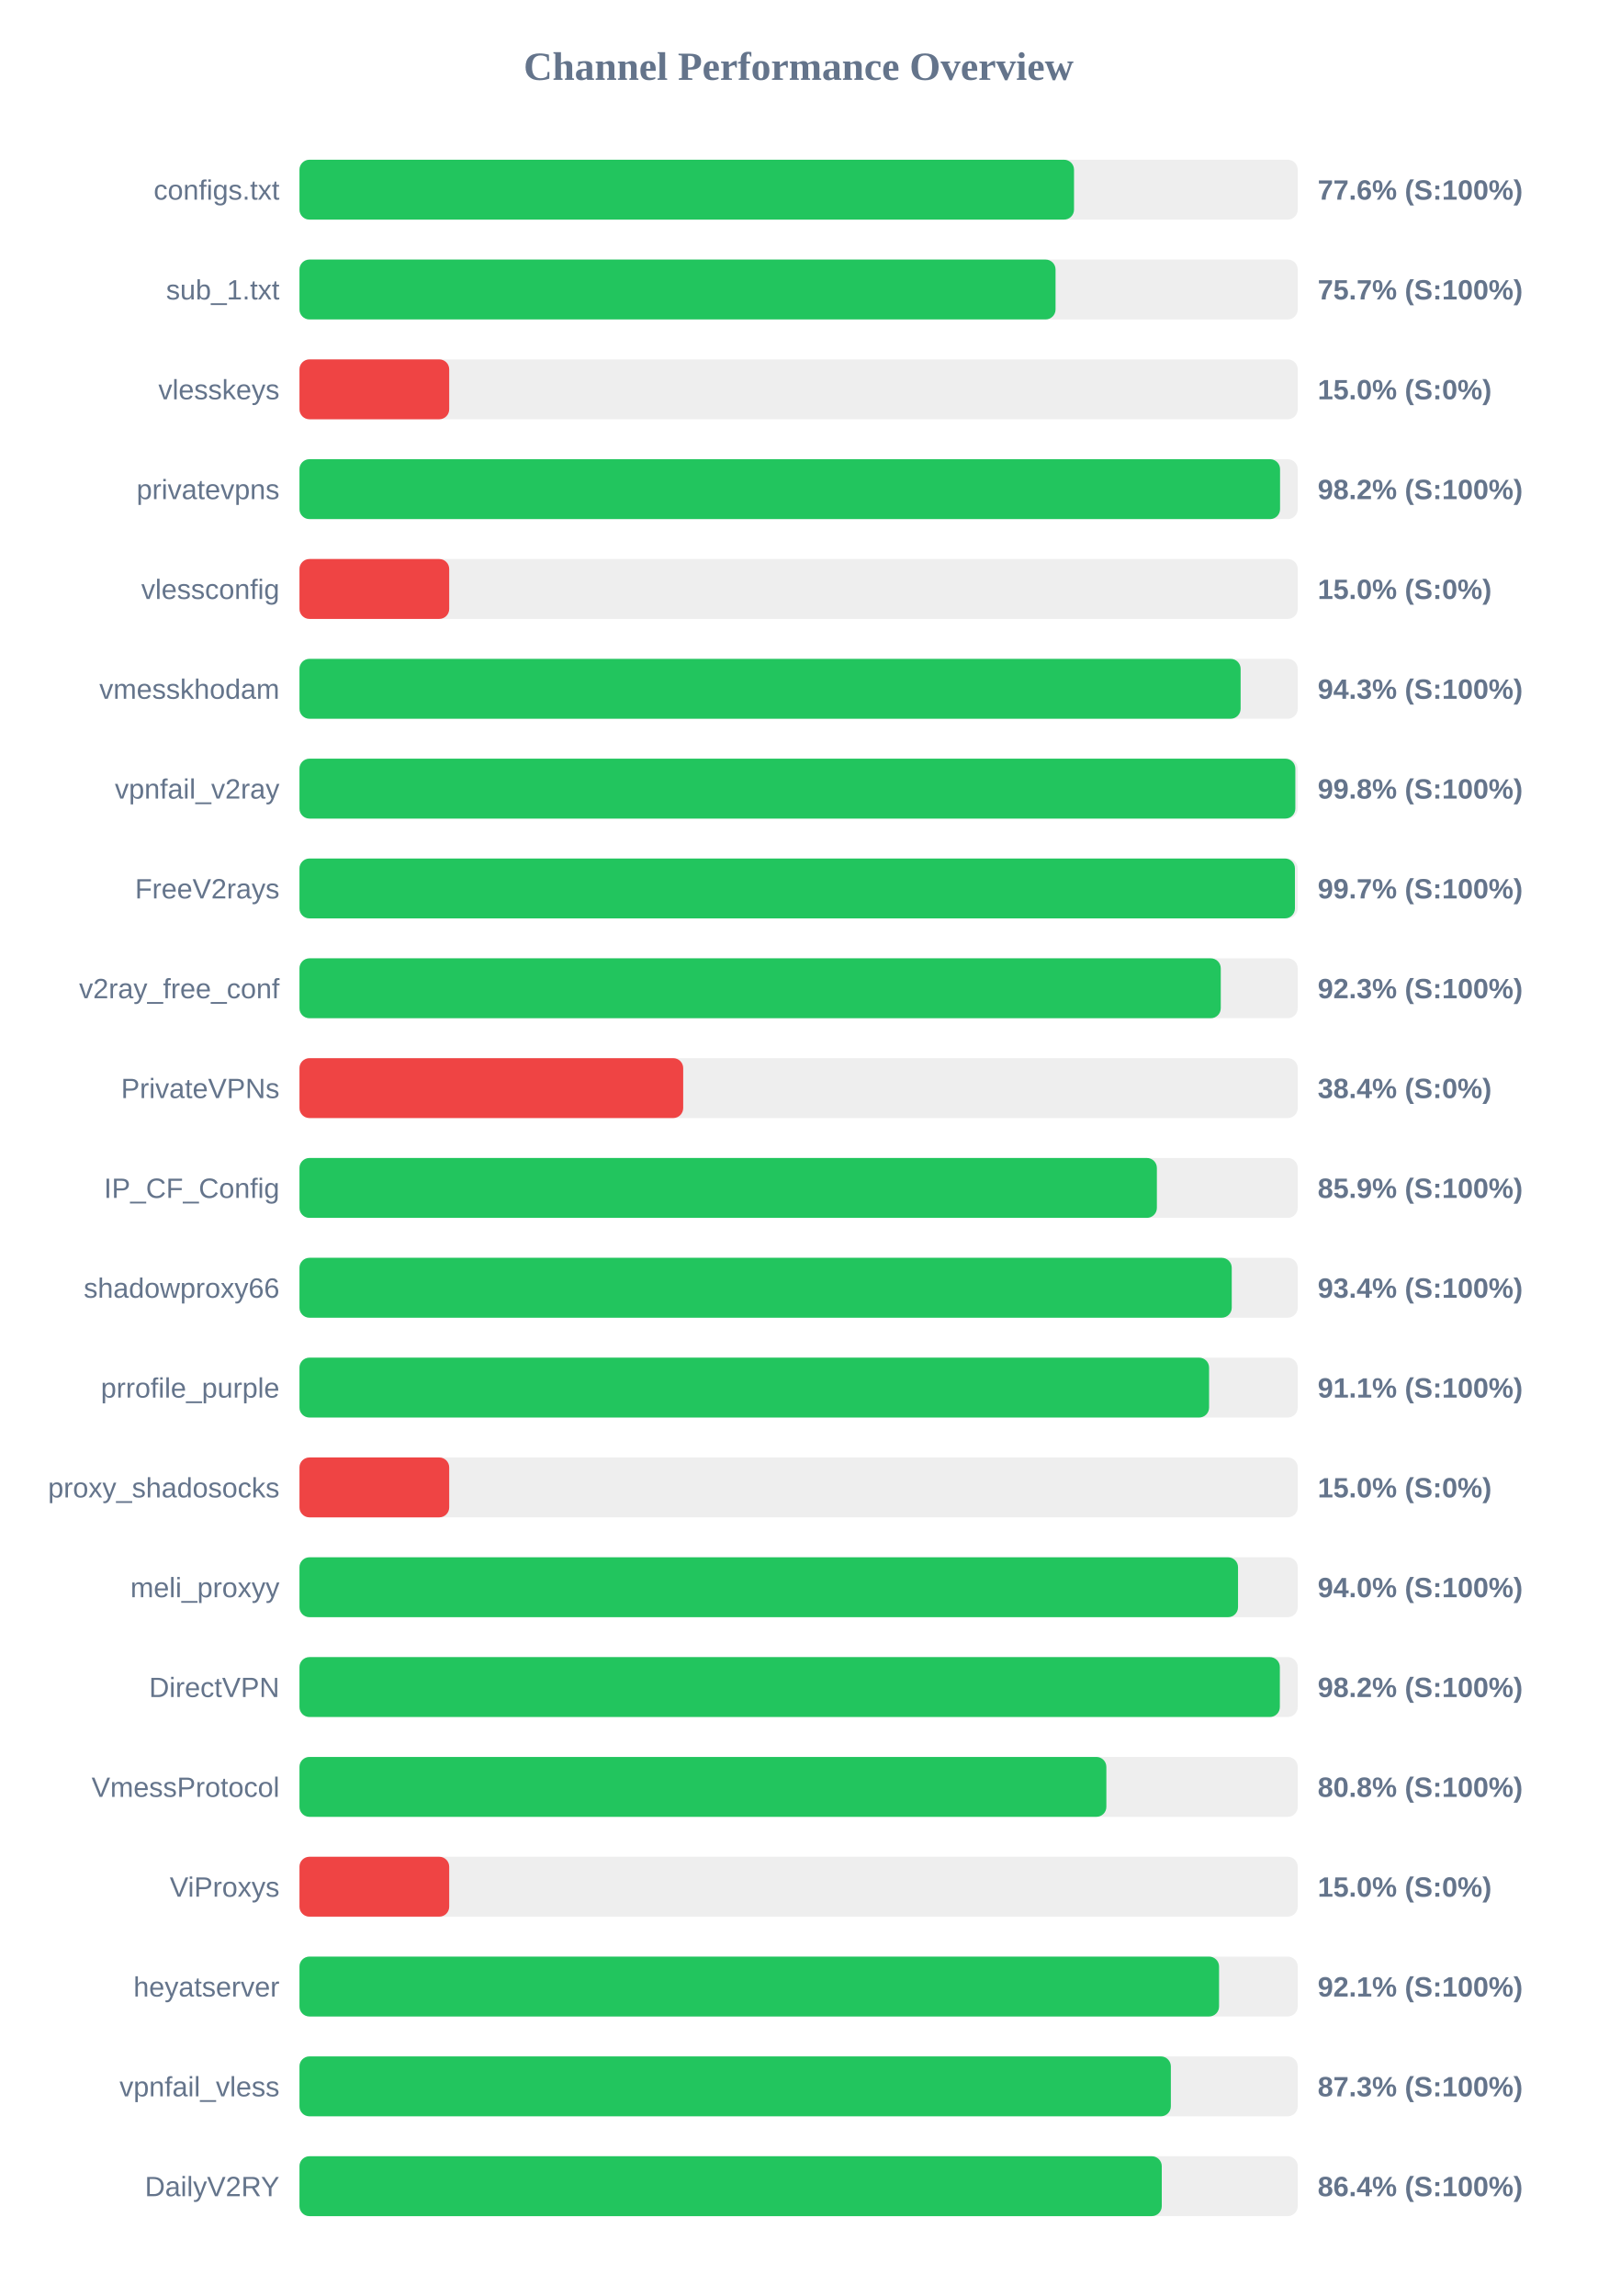
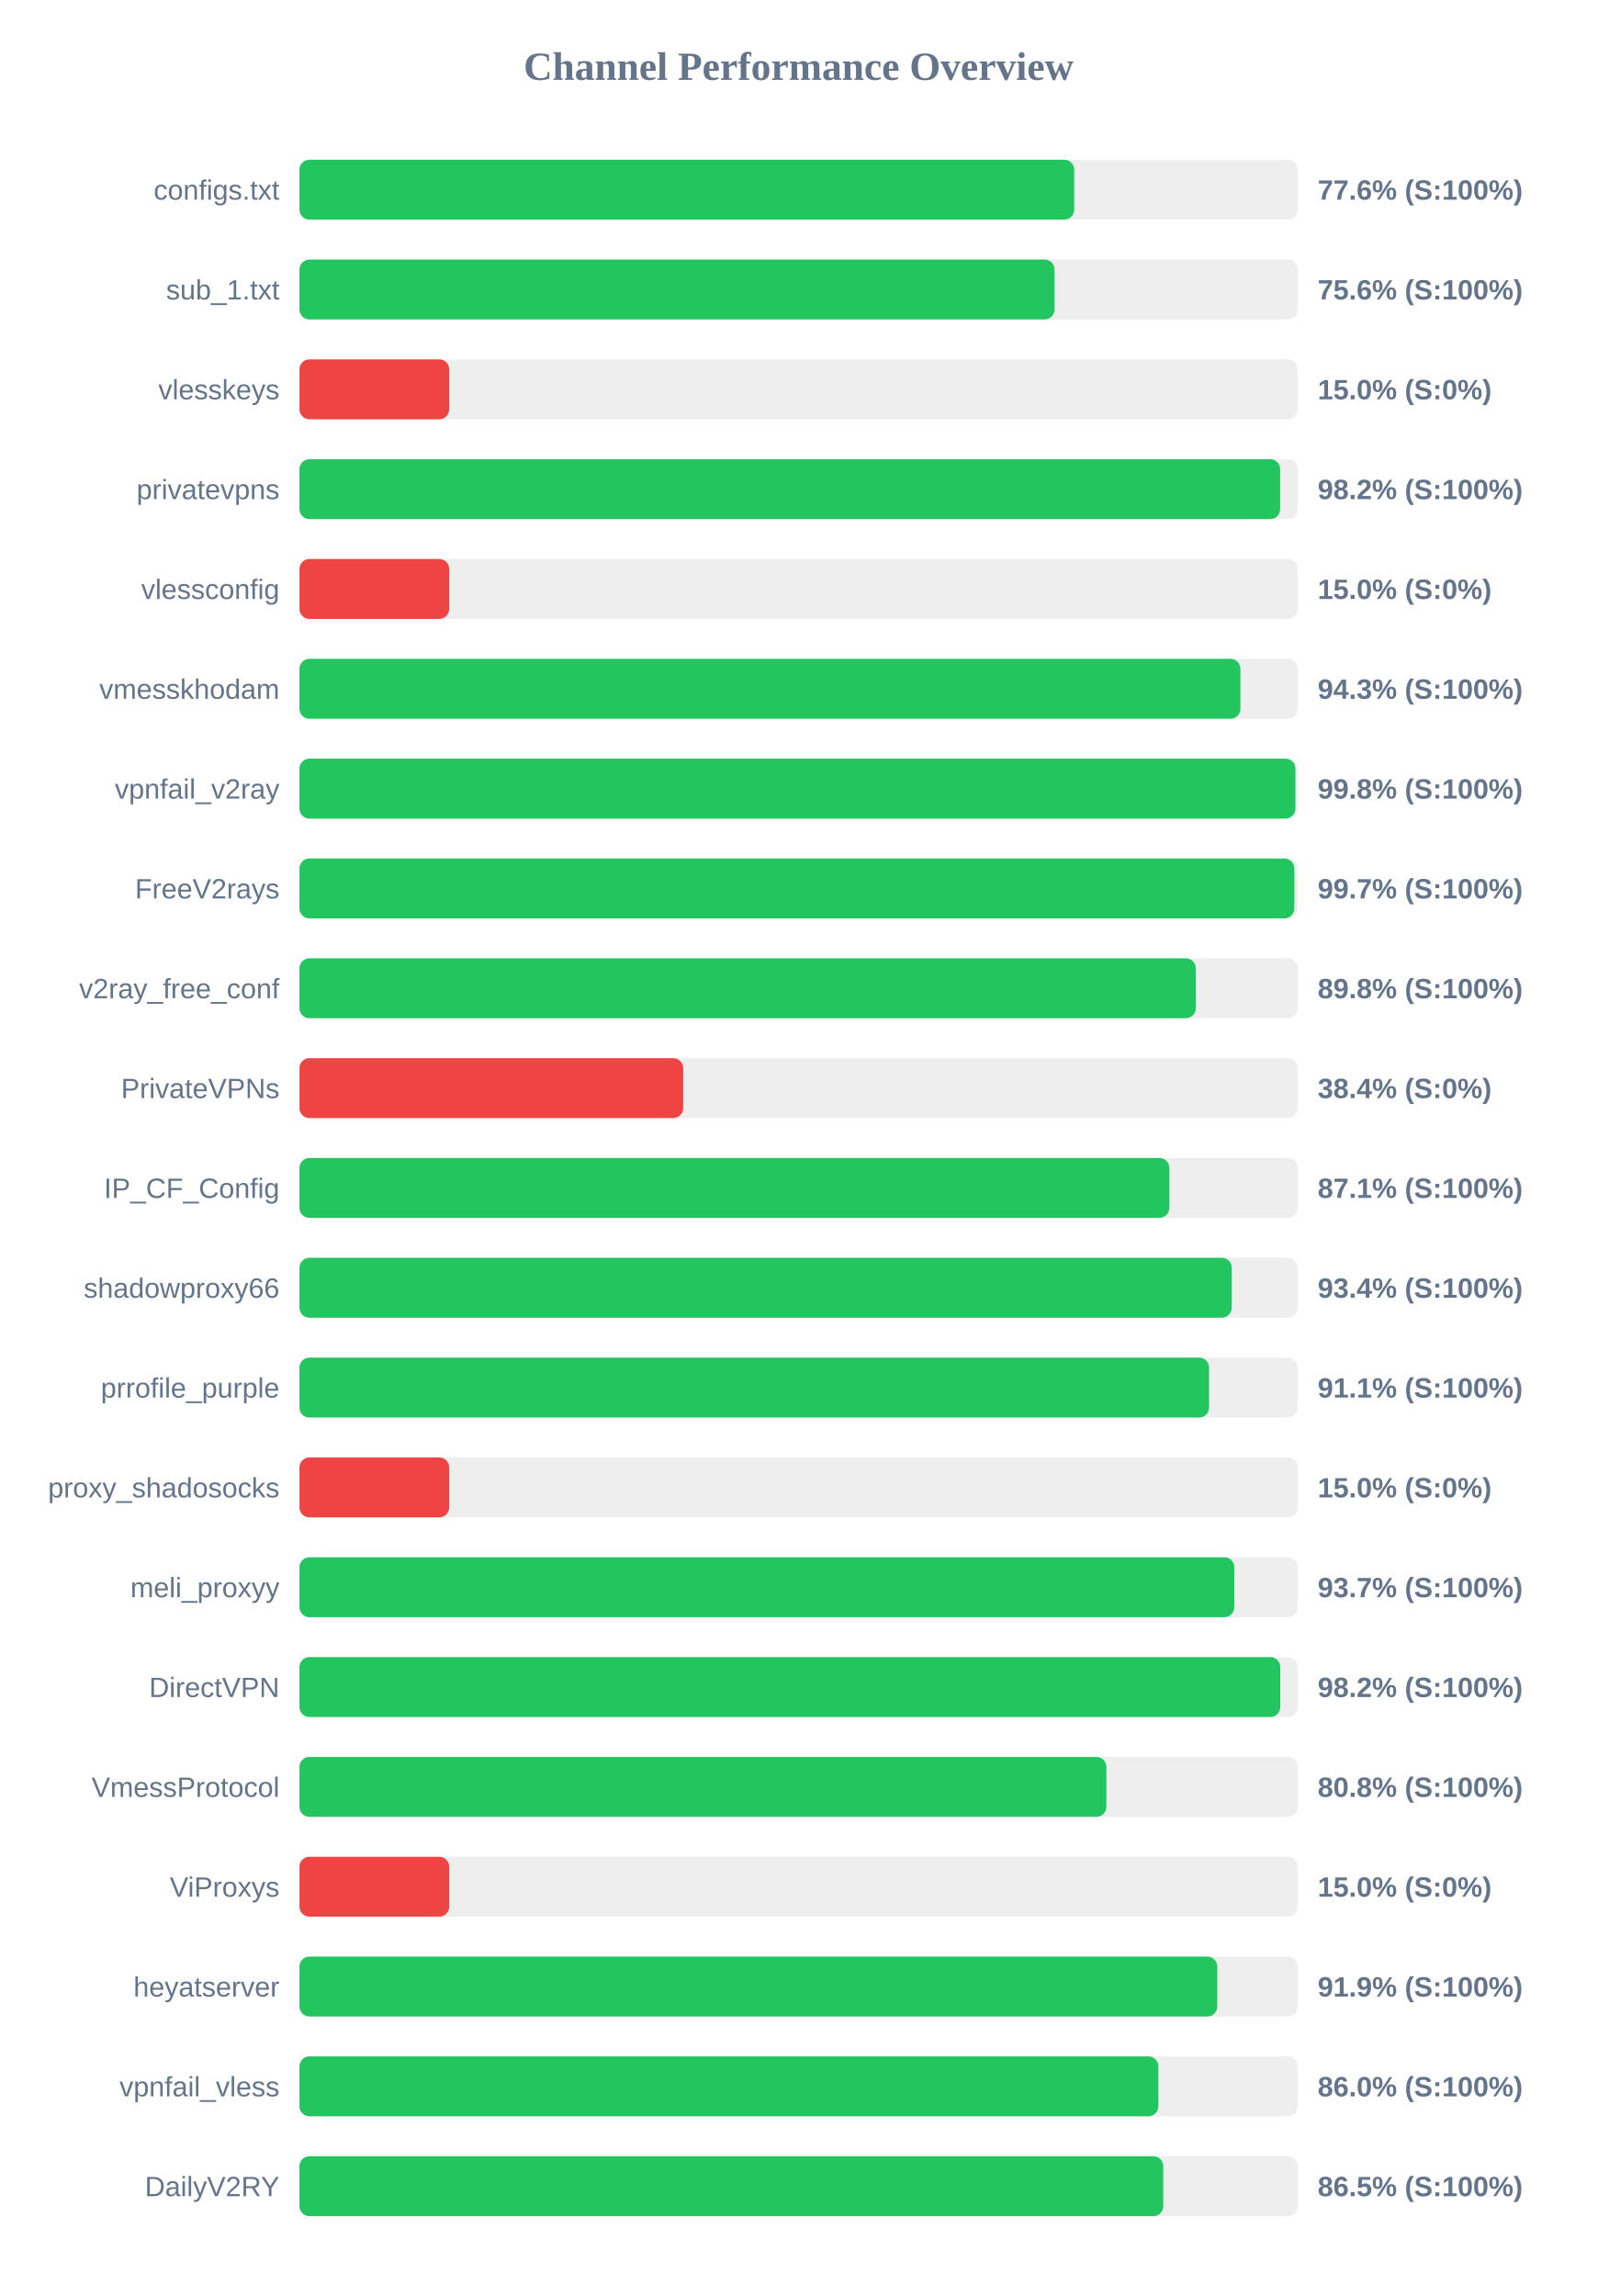
<svg xmlns="http://www.w3.org/2000/svg" width="800" height="1150" version="1.1">
  <style>
        .row { font: 14px Arial; fill: #64748b; }
        .score { font: bold 14px Arial; fill: #64748b; }
    </style>
  <text x="400" y="40" text-anchor="middle" font-size="20px" font-weight="bold" fill="#64748b">Channel Performance Overview</text>
  <rect x="150" y="80" width="500" height="30" fill="#eee" rx="5" />
-   <rect x="150" y="80" width="387.95" height="30" fill="#22c55e" rx="5" />
+   <rect x="150" y="80" width="388.05" height="30" fill="#22c55e" rx="5" />
  <text x="140" y="100" text-anchor="end" class="row">configs.txt</text>
  <text x="660" y="100" text-anchor="start" class="score">77.6% (S:100%)</text>
  <rect x="150" y="130" width="500" height="30" fill="#eee" rx="5" />
-   <rect x="150" y="130" width="378.7" height="30" fill="#22c55e" rx="5" />
+   <rect x="150" y="130" width="378.2" height="30" fill="#22c55e" rx="5" />
  <text x="140" y="150" text-anchor="end" class="row">sub_1.txt</text>
-   <text x="660" y="150" text-anchor="start" class="score">75.7% (S:100%)</text>
+   <text x="660" y="150" text-anchor="start" class="score">75.6% (S:100%)</text>
  <rect x="150" y="180" width="500" height="30" fill="#eee" rx="5" />
  <rect x="150" y="180" width="75.0" height="30" fill="#ef4444" rx="5" />
  <text x="140" y="200" text-anchor="end" class="row">vlesskeys</text>
  <text x="660" y="200" text-anchor="start" class="score">15.0% (S:0%)</text>
  <rect x="150" y="230" width="500" height="30" fill="#eee" rx="5" />
-   <rect x="150" y="230" width="491.15" height="30" fill="#22c55e" rx="5" />
+   <rect x="150" y="230" width="491.2" height="30" fill="#22c55e" rx="5" />
  <text x="140" y="250" text-anchor="end" class="row">privatevpns</text>
  <text x="660" y="250" text-anchor="start" class="score">98.2% (S:100%)</text>
  <rect x="150" y="280" width="500" height="30" fill="#eee" rx="5" />
  <rect x="150" y="280" width="75.0" height="30" fill="#ef4444" rx="5" />
  <text x="140" y="300" text-anchor="end" class="row">vlessconfig</text>
  <text x="660" y="300" text-anchor="start" class="score">15.0% (S:0%)</text>
  <rect x="150" y="330" width="500" height="30" fill="#eee" rx="5" />
-   <rect x="150" y="330" width="471.4" height="30" fill="#22c55e" rx="5" />
+   <rect x="150" y="330" width="471.3" height="30" fill="#22c55e" rx="5" />
  <text x="140" y="350" text-anchor="end" class="row">vmesskhodam</text>
  <text x="660" y="350" text-anchor="start" class="score">94.3% (S:100%)</text>
  <rect x="150" y="380" width="500" height="30" fill="#eee" rx="5" />
-   <rect x="150" y="380" width="498.8" height="30" fill="#22c55e" rx="5" />
+   <rect x="150" y="380" width="498.85" height="30" fill="#22c55e" rx="5" />
  <text x="140" y="400" text-anchor="end" class="row">vpnfail_v2ray</text>
  <text x="660" y="400" text-anchor="start" class="score">99.8% (S:100%)</text>
  <rect x="150" y="430" width="500" height="30" fill="#eee" rx="5" />
-   <rect x="150" y="430" width="498.6" height="30" fill="#22c55e" rx="5" />
+   <rect x="150" y="430" width="498.3" height="30" fill="#22c55e" rx="5" />
  <text x="140" y="450" text-anchor="end" class="row">FreeV2rays</text>
  <text x="660" y="450" text-anchor="start" class="score">99.7% (S:100%)</text>
  <rect x="150" y="480" width="500" height="30" fill="#eee" rx="5" />
-   <rect x="150" y="480" width="461.45" height="30" fill="#22c55e" rx="5" />
+   <rect x="150" y="480" width="448.95" height="30" fill="#22c55e" rx="5" />
  <text x="140" y="500" text-anchor="end" class="row">v2ray_free_conf</text>
-   <text x="660" y="500" text-anchor="start" class="score">92.3% (S:100%)</text>
+   <text x="660" y="500" text-anchor="start" class="score">89.8% (S:100%)</text>
  <rect x="150" y="530" width="500" height="30" fill="#eee" rx="5" />
  <rect x="150" y="530" width="192.2" height="30" fill="#ef4444" rx="5" />
  <text x="140" y="550" text-anchor="end" class="row">PrivateVPNs</text>
  <text x="660" y="550" text-anchor="start" class="score">38.4% (S:0%)</text>
  <rect x="150" y="580" width="500" height="30" fill="#eee" rx="5" />
-   <rect x="150" y="580" width="429.45" height="30" fill="#22c55e" rx="5" />
+   <rect x="150" y="580" width="435.7" height="30" fill="#22c55e" rx="5" />
  <text x="140" y="600" text-anchor="end" class="row">IP_CF_Config</text>
-   <text x="660" y="600" text-anchor="start" class="score">85.9% (S:100%)</text>
+   <text x="660" y="600" text-anchor="start" class="score">87.1% (S:100%)</text>
  <rect x="150" y="630" width="500" height="30" fill="#eee" rx="5" />
  <rect x="150" y="630" width="466.95" height="30" fill="#22c55e" rx="5" />
  <text x="140" y="650" text-anchor="end" class="row">shadowproxy66</text>
  <text x="660" y="650" text-anchor="start" class="score">93.4% (S:100%)</text>
  <rect x="150" y="680" width="500" height="30" fill="#eee" rx="5" />
  <rect x="150" y="680" width="455.6" height="30" fill="#22c55e" rx="5" />
  <text x="140" y="700" text-anchor="end" class="row">prrofile_purple</text>
  <text x="660" y="700" text-anchor="start" class="score">91.1% (S:100%)</text>
  <rect x="150" y="730" width="500" height="30" fill="#eee" rx="5" />
  <rect x="150" y="730" width="75.0" height="30" fill="#ef4444" rx="5" />
  <text x="140" y="750" text-anchor="end" class="row">proxy_shadosocks</text>
  <text x="660" y="750" text-anchor="start" class="score">15.0% (S:0%)</text>
  <rect x="150" y="780" width="500" height="30" fill="#eee" rx="5" />
-   <rect x="150" y="780" width="470.1" height="30" fill="#22c55e" rx="5" />
+   <rect x="150" y="780" width="468.25" height="30" fill="#22c55e" rx="5" />
  <text x="140" y="800" text-anchor="end" class="row">meli_proxyy</text>
-   <text x="660" y="800" text-anchor="start" class="score">94.0% (S:100%)</text>
+   <text x="660" y="800" text-anchor="start" class="score">93.7% (S:100%)</text>
  <rect x="150" y="830" width="500" height="30" fill="#eee" rx="5" />
-   <rect x="150" y="830" width="491.05" height="30" fill="#22c55e" rx="5" />
+   <rect x="150" y="830" width="491.25" height="30" fill="#22c55e" rx="5" />
  <text x="140" y="850" text-anchor="end" class="row">DirectVPN</text>
  <text x="660" y="850" text-anchor="start" class="score">98.2% (S:100%)</text>
  <rect x="150" y="880" width="500" height="30" fill="#eee" rx="5" />
  <rect x="150" y="880" width="404.15" height="30" fill="#22c55e" rx="5" />
  <text x="140" y="900" text-anchor="end" class="row">VmessProtocol</text>
  <text x="660" y="900" text-anchor="start" class="score">80.8% (S:100%)</text>
  <rect x="150" y="930" width="500" height="30" fill="#eee" rx="5" />
  <rect x="150" y="930" width="75.0" height="30" fill="#ef4444" rx="5" />
  <text x="140" y="950" text-anchor="end" class="row">ViProxys</text>
  <text x="660" y="950" text-anchor="start" class="score">15.0% (S:0%)</text>
  <rect x="150" y="980" width="500" height="30" fill="#eee" rx="5" />
-   <rect x="150" y="980" width="460.6" height="30" fill="#22c55e" rx="5" />
+   <rect x="150" y="980" width="459.7" height="30" fill="#22c55e" rx="5" />
  <text x="140" y="1000" text-anchor="end" class="row">heyatserver</text>
-   <text x="660" y="1000" text-anchor="start" class="score">92.1% (S:100%)</text>
+   <text x="660" y="1000" text-anchor="start" class="score">91.9% (S:100%)</text>
  <rect x="150" y="1030" width="500" height="30" fill="#eee" rx="5" />
-   <rect x="150" y="1030" width="436.45" height="30" fill="#22c55e" rx="5" />
+   <rect x="150" y="1030" width="430.2" height="30" fill="#22c55e" rx="5" />
  <text x="140" y="1050" text-anchor="end" class="row">vpnfail_vless</text>
-   <text x="660" y="1050" text-anchor="start" class="score">87.3% (S:100%)</text>
+   <text x="660" y="1050" text-anchor="start" class="score">86.0% (S:100%)</text>
  <rect x="150" y="1080" width="500" height="30" fill="#eee" rx="5" />
-   <rect x="150" y="1080" width="431.9" height="30" fill="#22c55e" rx="5" />
+   <rect x="150" y="1080" width="432.65" height="30" fill="#22c55e" rx="5" />
  <text x="140" y="1100" text-anchor="end" class="row">DailyV2RY</text>
-   <text x="660" y="1100" text-anchor="start" class="score">86.4% (S:100%)</text>
+   <text x="660" y="1100" text-anchor="start" class="score">86.5% (S:100%)</text>
</svg>
